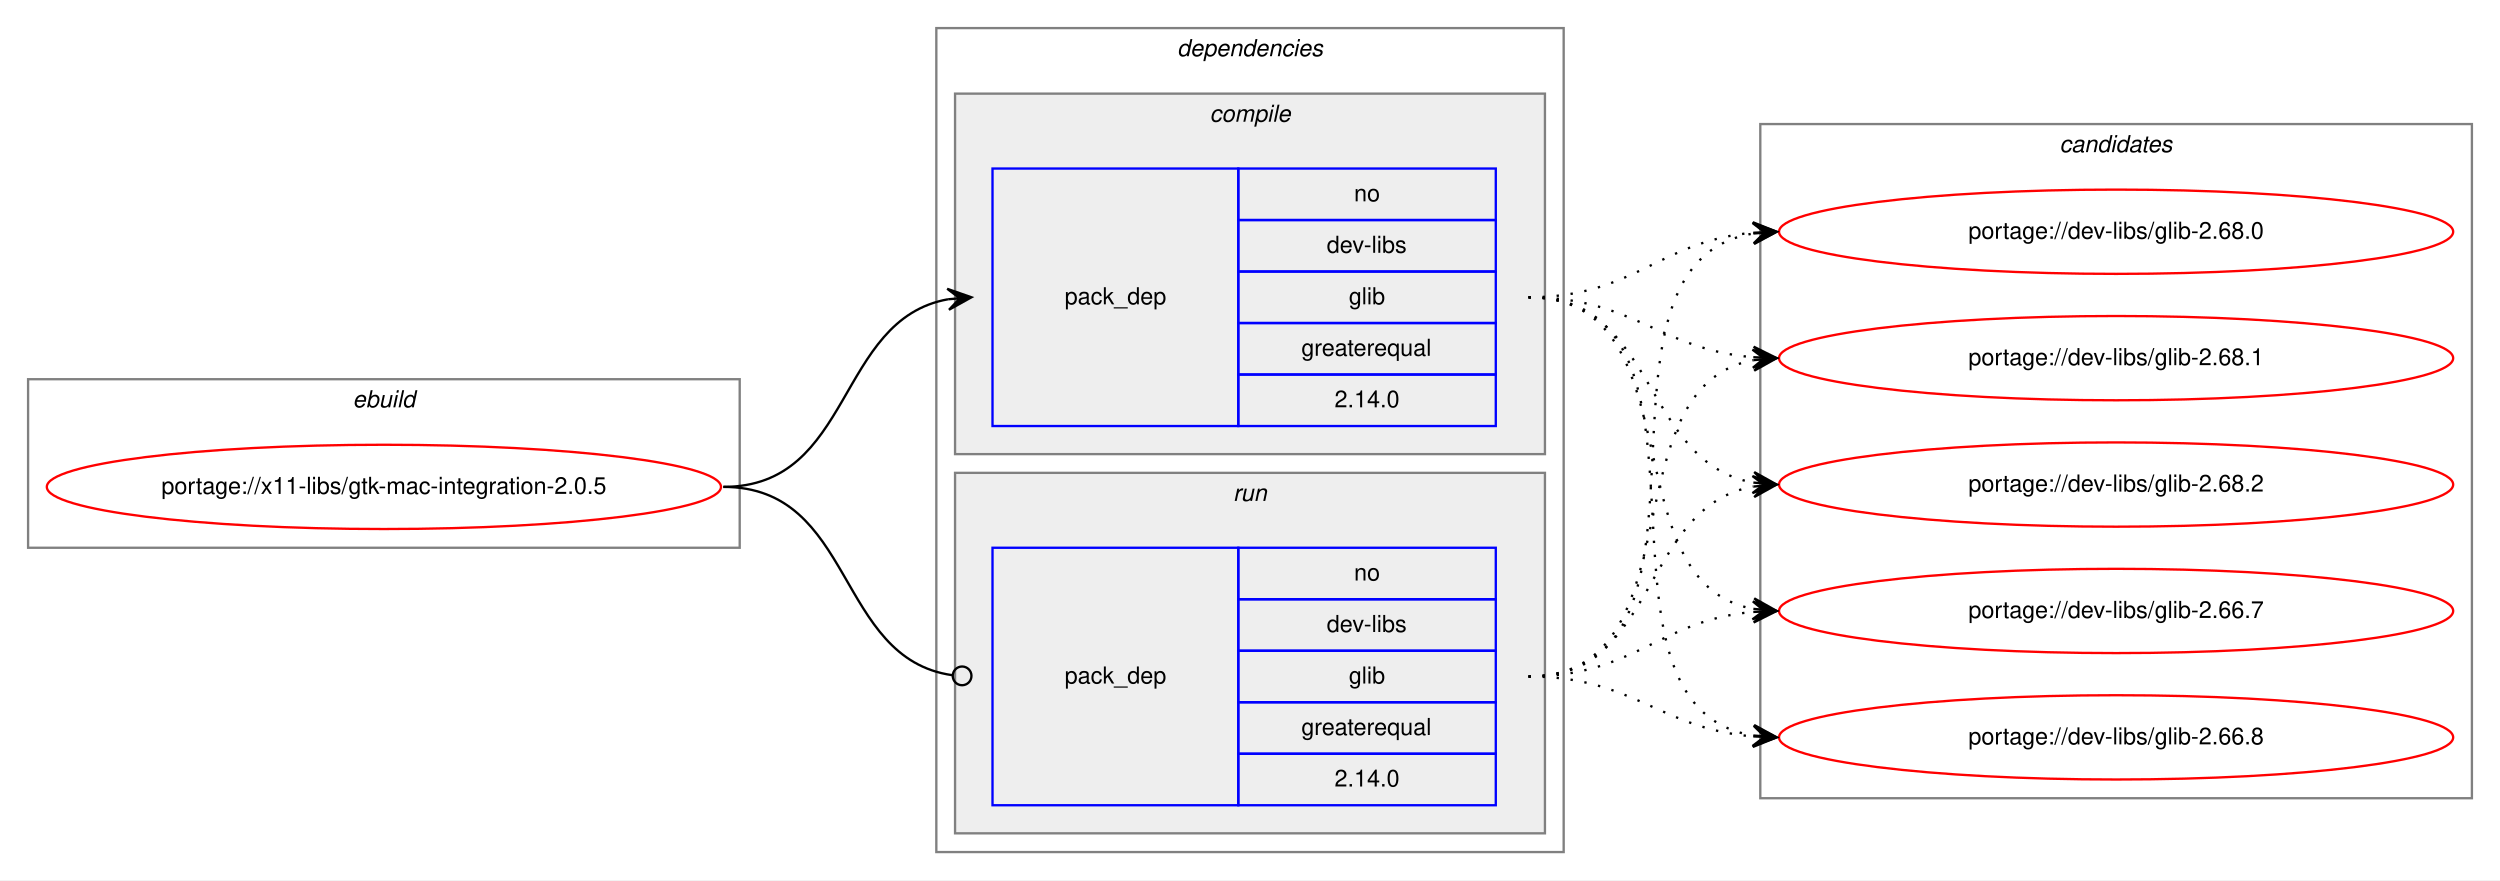
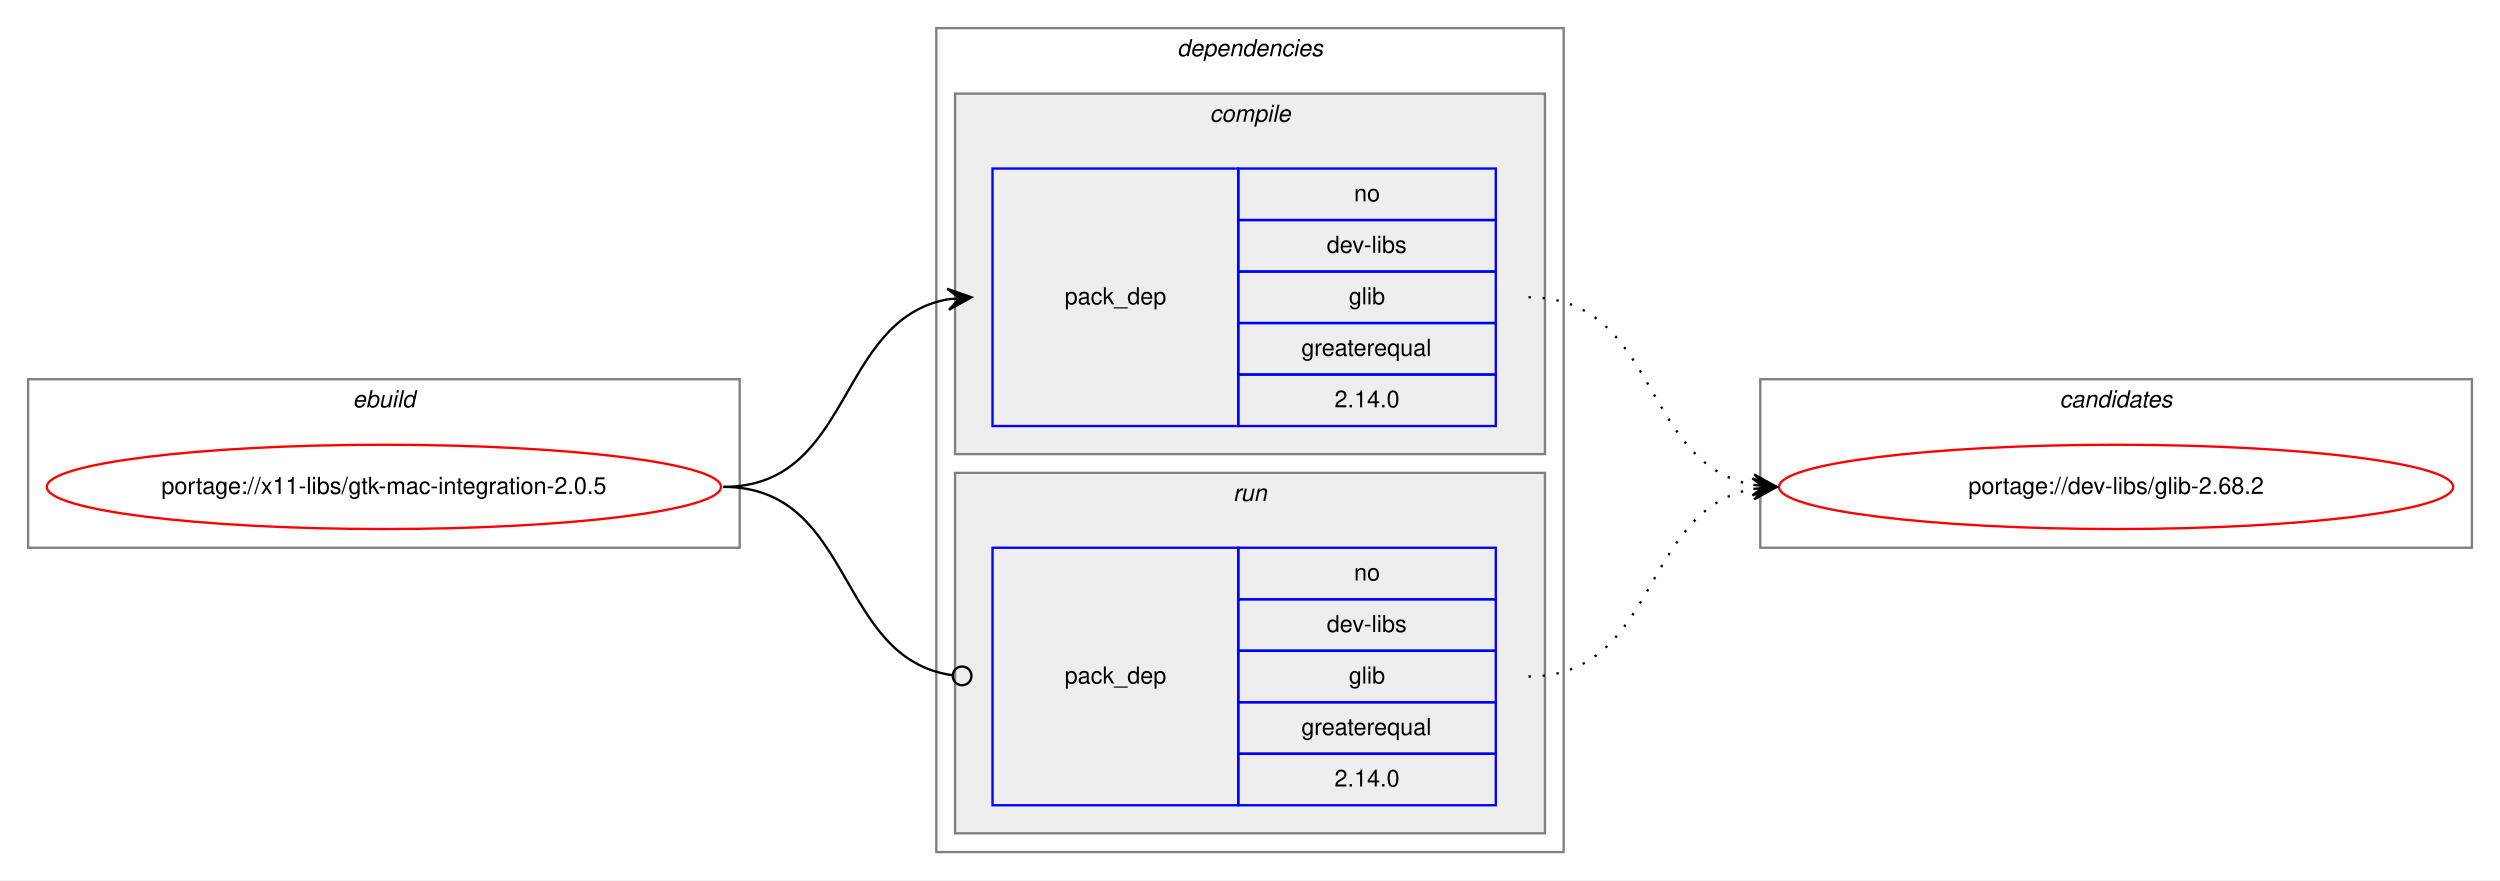
<svg xmlns="http://www.w3.org/2000/svg" xmlns:xlink="http://www.w3.org/1999/xlink" width="1068pt" height="376pt" viewBox="0.00 0.00 1068.00 376.00">
  <g id="graph0" class="graph" transform="scale(1 1) rotate(0) translate(4 372)">
    <polygon fill="white" stroke="transparent" points="-4,4 -4,-372 1064,-372 1064,4 -4,4" />
    <g id="clust1" class="cluster">
      <polygon fill="none" stroke="gray" points="8,-138 8,-210 312,-210 312,-138 8,-138" />
      <text text-anchor="start" x="146.66" y="-198" font-family="Helvetica,sans-Serif" font-style="italic" font-size="10.00">ebuild</text>
    </g>
    <g id="clust2" class="cluster">
      <polygon fill="none" stroke="gray" points="396,-8 396,-360 664,-360 664,-8 396,-8" />
      <text text-anchor="start" x="498.88" y="-348" font-family="Helvetica,sans-Serif" font-style="italic" font-size="10.00">dependencies</text>
    </g>
    <g id="clust3" class="cluster">
      <polygon fill="#eeeeee" stroke="gray" points="404,-178 404,-332 656,-332 656,-178 404,-178" />
      <text text-anchor="start" x="512.78" y="-320" font-family="Helvetica,sans-Serif" font-style="italic" font-size="10.00">compile</text>
    </g>
    <g id="clust6" class="cluster">
      <polygon fill="#eeeeee" stroke="gray" points="404,-16 404,-170 656,-170 656,-16 404,-16" />
      <text text-anchor="start" x="522.78" y="-158" font-family="Helvetica,sans-Serif" font-style="italic" font-size="10.00">run</text>
    </g>
    <g id="clust8" class="cluster">
-       <polygon fill="none" stroke="gray" points="748,-31 748,-319 1052,-319 1052,-31 748,-31" />
-       <text text-anchor="start" x="875.82" y="-307" font-family="Helvetica,sans-Serif" font-style="italic" font-size="10.00">candidates</text>
+       <polygon fill="none" stroke="gray" points="748,-138 748,-210 1052,-210 1052,-138 748,-138" />
+       <text text-anchor="start" x="875.82" y="-198" font-family="Helvetica,sans-Serif" font-style="italic" font-size="10.00">candidates</text>
    </g>
    <g id="node1" class="node">
      <g id="a_node1">
        <a xlink:href="../x11-libs/gtk-mac-integration-2.0.5.svg" xlink:title="portage://x11-libs/gtk-mac-integration-2.0.5">
          <ellipse fill="none" stroke="red" cx="160" cy="-164" rx="144" ry="18" />
          <text text-anchor="middle" x="160" y="-161" font-family="Helvetica,sans-Serif" font-size="10.00">portage://x11-libs/gtk-mac-integration-2.0.5</text>
        </a>
      </g>
    </g>
    <g id="node2" class="node">
      <polygon fill="none" stroke="blue" points="420,-190 420,-300 525,-300 525,-190 420,-190" />
      <text text-anchor="start" x="450.82" y="-242" font-family="Helvetica,sans-Serif" font-size="10.00">pack_dep</text>
      <polygon fill="none" stroke="blue" points="525,-278 525,-300 635,-300 635,-278 525,-278" />
      <text text-anchor="start" x="574.44" y="-286" font-family="Helvetica,sans-Serif" font-size="10.00">no</text>
      <polygon fill="none" stroke="blue" points="525,-256 525,-278 635,-278 635,-256 525,-256" />
      <text text-anchor="start" x="562.78" y="-264" font-family="Helvetica,sans-Serif" font-size="10.00">dev-libs</text>
      <polygon fill="none" stroke="blue" points="525,-234 525,-256 635,-256 635,-234 525,-234" />
      <text text-anchor="start" x="572.22" y="-242" font-family="Helvetica,sans-Serif" font-size="10.00">glib</text>
      <polygon fill="none" stroke="blue" points="525,-212 525,-234 635,-234 635,-212 525,-212" />
      <text text-anchor="start" x="551.94" y="-220" font-family="Helvetica,sans-Serif" font-size="10.00">greaterequal</text>
      <polygon fill="none" stroke="blue" points="525,-190 525,-212 635,-212 635,-190 525,-190" />
      <text text-anchor="start" x="566.1" y="-198" font-family="Helvetica,sans-Serif" font-size="10.00">2.14.0</text>
    </g>
    <g id="edge1" class="edge">
      <path fill="none" stroke="black" d="M305,-164C360.7,-164 352.97,-235.49 400.99,-244.15" />
      <polygon fill="black" stroke="black" points="411,-245 400.65,-248.63 406.02,-244.57 401.04,-244.15 401.04,-244.15 401.04,-244.15 406.02,-244.57 401.42,-239.67 411,-245 411,-245" />
    </g>
    <g id="node3" class="node">
      <polygon fill="none" stroke="blue" points="420,-28 420,-138 525,-138 525,-28 420,-28" />
      <text text-anchor="start" x="450.82" y="-80" font-family="Helvetica,sans-Serif" font-size="10.00">pack_dep</text>
      <polygon fill="none" stroke="blue" points="525,-116 525,-138 635,-138 635,-116 525,-116" />
      <text text-anchor="start" x="574.44" y="-124" font-family="Helvetica,sans-Serif" font-size="10.00">no</text>
      <polygon fill="none" stroke="blue" points="525,-94 525,-116 635,-116 635,-94 525,-94" />
      <text text-anchor="start" x="562.78" y="-102" font-family="Helvetica,sans-Serif" font-size="10.00">dev-libs</text>
      <polygon fill="none" stroke="blue" points="525,-72 525,-94 635,-94 635,-72 525,-72" />
      <text text-anchor="start" x="572.22" y="-80" font-family="Helvetica,sans-Serif" font-size="10.00">glib</text>
      <polygon fill="none" stroke="blue" points="525,-50 525,-72 635,-72 635,-50 525,-50" />
      <text text-anchor="start" x="551.94" y="-58" font-family="Helvetica,sans-Serif" font-size="10.00">greaterequal</text>
      <polygon fill="none" stroke="blue" points="525,-28 525,-50 635,-50 635,-28 525,-28" />
      <text text-anchor="start" x="566.1" y="-36" font-family="Helvetica,sans-Serif" font-size="10.00">2.14.0</text>
    </g>
    <g id="edge2" class="edge">
      <path fill="none" stroke="black" d="M305,-164C361.4,-164 352.77,-90.72 402.81,-83.56" />
      <ellipse fill="none" stroke="black" cx="407.01" cy="-83.27" rx="4" ry="4" />
    </g>
    <g id="node4" class="node">
      <g id="a_node4">
-         <a xlink:href="../dev-libs/glib-2.66.7.svg" xlink:title="portage://dev-libs/glib-2.66.7">
-           <ellipse fill="none" stroke="red" cx="900" cy="-111" rx="144" ry="18" />
-           <text text-anchor="middle" x="900" y="-108" font-family="Helvetica,sans-Serif" font-size="10.00">portage://dev-libs/glib-2.66.7</text>
+         <a xlink:href="../dev-libs/glib-2.68.2.svg" xlink:title="portage://dev-libs/glib-2.68.2">
+           <ellipse fill="none" stroke="red" cx="900" cy="-164" rx="144" ry="18" />
+           <text text-anchor="middle" x="900" y="-161" font-family="Helvetica,sans-Serif" font-size="10.00">portage://dev-libs/glib-2.68.2</text>
        </a>
      </g>
    </g>
    <g id="edge3" class="edge">
-       <path fill="none" stroke="black" stroke-dasharray="1,5" d="M649,-245C721.23,-245 683.25,-123.77 744.72,-111.93" />
-       <polygon fill="black" stroke="black" points="755,-111 745.44,-116.38 750.02,-111.45 745.04,-111.9 745.04,-111.9 745.04,-111.9 750.02,-111.45 744.64,-107.42 755,-111 755,-111" />
-     </g>
-     <g id="node5" class="node">
-       <g id="a_node5">
-         <a xlink:href="../dev-libs/glib-2.66.8.svg" xlink:title="portage://dev-libs/glib-2.66.8">
-           <ellipse fill="none" stroke="red" cx="900" cy="-57" rx="144" ry="18" />
-           <text text-anchor="middle" x="900" y="-54" font-family="Helvetica,sans-Serif" font-size="10.00">portage://dev-libs/glib-2.66.8</text>
-         </a>
-       </g>
+       <path fill="none" stroke="black" stroke-dasharray="1,5" d="M649,-245C704.7,-245 696.97,-173.51 744.99,-164.85" />
+       <polygon fill="black" stroke="black" points="755,-164 745.42,-169.33 750.02,-164.43 745.04,-164.85 745.04,-164.85 745.04,-164.85 750.02,-164.43 744.65,-160.37 755,-164 755,-164" />
    </g>
    <g id="edge4" class="edge">
-       <path fill="none" stroke="black" stroke-dasharray="1,5" d="M649,-245C741.17,-245 665.51,-71.4 744.57,-57.84" />
-       <polygon fill="black" stroke="black" points="755,-57 745.39,-62.29 750.02,-57.4 745.03,-57.8 745.03,-57.8 745.03,-57.8 750.02,-57.4 744.67,-53.32 755,-57 755,-57" />
-     </g>
-     <g id="node6" class="node">
-       <g id="a_node6">
-         <a xlink:href="../dev-libs/glib-2.68.0.svg" xlink:title="portage://dev-libs/glib-2.68.0">
-           <ellipse fill="none" stroke="red" cx="900" cy="-273" rx="144" ry="18" />
-           <text text-anchor="middle" x="900" y="-270" font-family="Helvetica,sans-Serif" font-size="10.00">portage://dev-libs/glib-2.68.0</text>
-         </a>
-       </g>
-     </g>
-     <g id="edge5" class="edge">
-       <path fill="none" stroke="black" stroke-dasharray="1,5" d="M649,-245C694.11,-245 704.78,-269 744.78,-272.56" />
-       <polygon fill="black" stroke="black" points="755,-273 744.82,-277.07 750,-272.78 745.01,-272.57 745.01,-272.57 745.01,-272.57 750,-272.78 745.2,-268.07 755,-273 755,-273" />
-     </g>
-     <g id="node7" class="node">
-       <g id="a_node7">
-         <a xlink:href="../dev-libs/glib-2.68.1.svg" xlink:title="portage://dev-libs/glib-2.68.1">
-           <ellipse fill="none" stroke="red" cx="900" cy="-219" rx="144" ry="18" />
-           <text text-anchor="middle" x="900" y="-216" font-family="Helvetica,sans-Serif" font-size="10.00">portage://dev-libs/glib-2.68.1</text>
-         </a>
-       </g>
-     </g>
-     <g id="edge6" class="edge">
-       <path fill="none" stroke="black" stroke-dasharray="1,5" d="M649,-245C693.91,-245 704.94,-222.72 744.82,-219.41" />
-       <polygon fill="black" stroke="black" points="755,-219 745.19,-223.9 750,-219.2 745.01,-219.4 745.01,-219.4 745.01,-219.4 750,-219.2 744.83,-214.9 755,-219 755,-219" />
-     </g>
-     <g id="node8" class="node">
-       <g id="a_node8">
-         <a xlink:href="../dev-libs/glib-2.68.2.svg" xlink:title="portage://dev-libs/glib-2.68.2">
-           <ellipse fill="none" stroke="red" cx="900" cy="-165" rx="144" ry="18" />
-           <text text-anchor="middle" x="900" y="-162" font-family="Helvetica,sans-Serif" font-size="10.00">portage://dev-libs/glib-2.68.2</text>
-         </a>
-       </g>
-     </g>
-     <g id="edge7" class="edge">
-       <path fill="none" stroke="black" stroke-dasharray="1,5" d="M649,-245C704.45,-245 697.18,-174.39 745.03,-165.84" />
-       <polygon fill="black" stroke="black" points="755,-165 745.42,-170.33 750.02,-165.42 745.04,-165.84 745.04,-165.84 745.04,-165.84 750.02,-165.42 744.66,-161.36 755,-165 755,-165" />
-     </g>
-     <g id="edge8" class="edge">
-       <path fill="none" stroke="black" stroke-dasharray="1,5" d="M649,-83C694.11,-83 704.78,-107 744.78,-110.56" />
-       <polygon fill="black" stroke="black" points="755,-111 744.82,-115.07 750,-110.78 745.01,-110.57 745.01,-110.57 745.01,-110.57 750,-110.78 745.2,-106.07 755,-111 755,-111" />
-     </g>
-     <g id="edge9" class="edge">
-       <path fill="none" stroke="black" stroke-dasharray="1,5" d="M649,-83C693.91,-83 704.94,-60.72 744.82,-57.41" />
-       <polygon fill="black" stroke="black" points="755,-57 745.19,-61.9 750,-57.2 745.01,-57.4 745.01,-57.4 745.01,-57.4 750,-57.2 744.83,-52.9 755,-57 755,-57" />
-     </g>
-     <g id="edge10" class="edge">
-       <path fill="none" stroke="black" stroke-dasharray="1,5" d="M649,-83C742.11,-83 664.54,-259.16 744.98,-272.23" />
-       <polygon fill="black" stroke="black" points="755,-273 744.69,-276.73 750.01,-272.62 745.03,-272.24 745.03,-272.24 745.03,-272.24 750.01,-272.62 745.37,-267.75 755,-273 755,-273" />
-     </g>
-     <g id="edge11" class="edge">
-       <path fill="none" stroke="black" stroke-dasharray="1,5" d="M649,-83C722.04,-83 682.52,-206.55 745.01,-218.13" />
-       <polygon fill="black" stroke="black" points="755,-219 744.65,-222.62 750.02,-218.57 745.04,-218.13 745.04,-218.13 745.04,-218.13 750.02,-218.57 745.43,-213.65 755,-219 755,-219" />
-     </g>
-     <g id="edge12" class="edge">
-       <path fill="none" stroke="black" stroke-dasharray="1,5" d="M649,-83C704.96,-83 696.76,-155.37 744.95,-164.13" />
-       <polygon fill="black" stroke="black" points="755,-165 744.65,-168.63 750.02,-164.57 745.04,-164.14 745.04,-164.14 745.04,-164.14 750.02,-164.57 745.42,-159.66 755,-165 755,-165" />
+       <path fill="none" stroke="black" stroke-dasharray="1,5" d="M649,-83C704.7,-83 696.97,-154.49 744.99,-163.15" />
+       <polygon fill="black" stroke="black" points="755,-164 744.65,-167.63 750.02,-163.57 745.04,-163.15 745.04,-163.15 745.04,-163.15 750.02,-163.57 745.42,-158.67 755,-164 755,-164" />
    </g>
  </g>
</svg>
